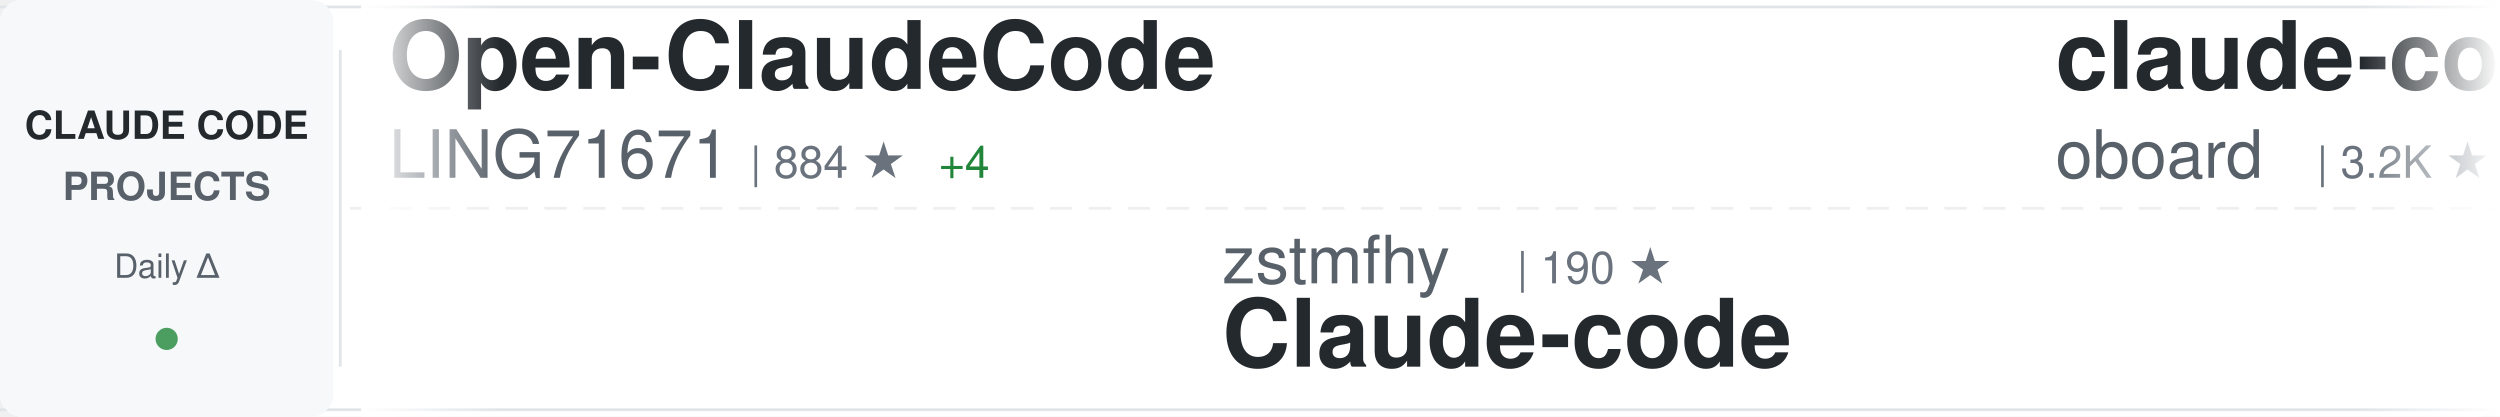
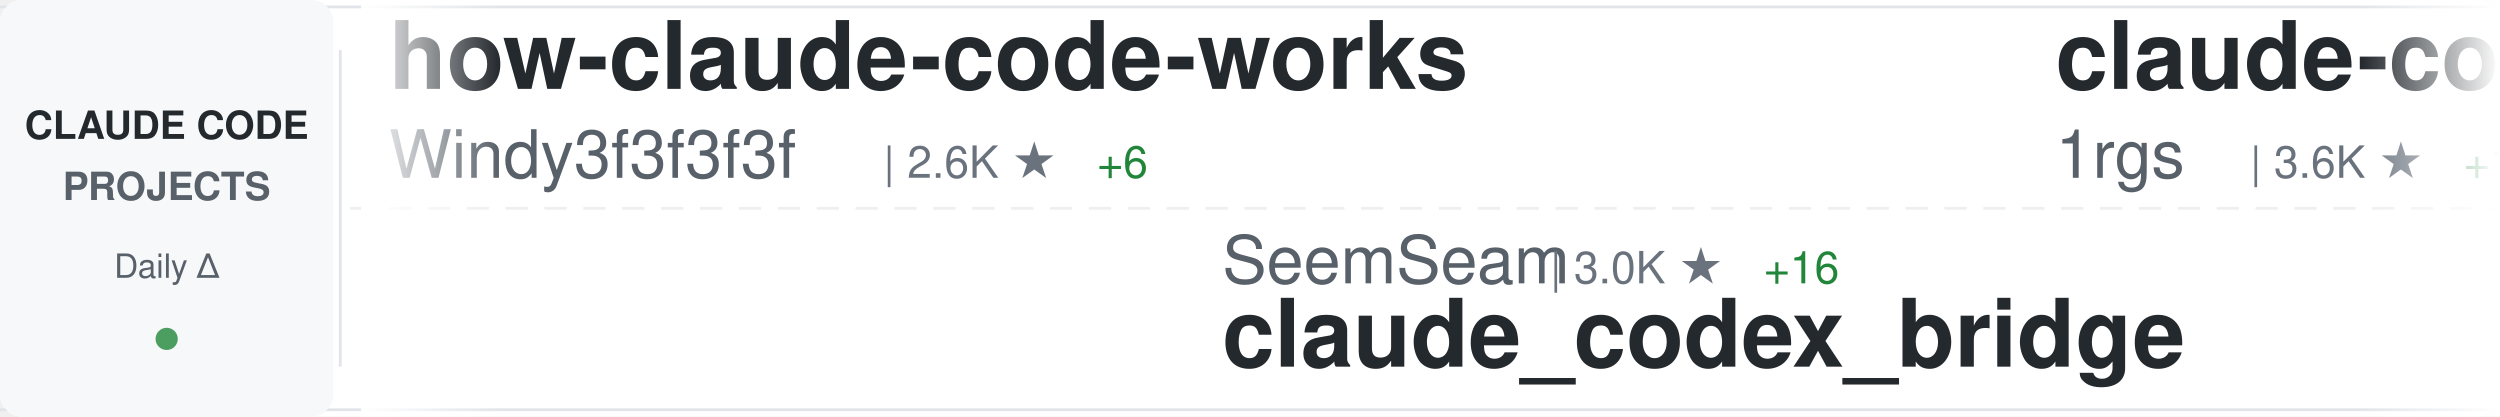
<svg xmlns="http://www.w3.org/2000/svg" width="900" height="150">
  <defs>
    <linearGradient id="awesomeLeftFade" x1="0%" y1="0%" x2="100%" y2="0%">
      <stop offset="0%" style="stop-color:#ffffff;stop-opacity:1" />
      <stop offset="100%" style="stop-color:#ffffff;stop-opacity:0" />
    </linearGradient>
    <linearGradient id="awesomeRightFade" x1="0%" y1="0%" x2="100%" y2="0%">
      <stop offset="0%" style="stop-color:#ffffff;stop-opacity:0" />
      <stop offset="100%" style="stop-color:#ffffff;stop-opacity:1" />
    </linearGradient>
  </defs>
  <rect width="900" height="150" fill="#ffffff" rx="8" />
  <rect x="0" y="2" width="900" height="1" fill="#e1e4e8" />
  <rect x="0" y="147" width="900" height="1" fill="#e1e4e8" />
  <line x1="0" y1="75" x2="900" y2="75" stroke="#e1e4e8" stroke-width="1" stroke-dasharray="8 6" opacity="0.6" />
  <rect x="0" y="0" width="120" height="150" fill="#f6f8fa" rx="8" />
  <text x="60" y="50" font-family="-apple-system, BlinkMacSystemFont, 'Segoe UI', Helvetica, Arial, sans-serif" font-size="14" font-weight="600" fill="#24292e" text-anchor="middle">CLAUDE CODE</text>
  <text x="60" y="72" font-family="-apple-system, BlinkMacSystemFont, 'Segoe UI', Helvetica, Arial, sans-serif" font-size="14" font-weight="600" fill="#586069" text-anchor="middle">PROJECTS</text>
  <text x="60" y="100" font-family="-apple-system, BlinkMacSystemFont, 'Segoe UI', Helvetica, Arial, sans-serif" font-size="12" font-weight="500" fill="#586069" text-anchor="middle">Daily Δ</text>
  <circle cx="60" cy="122" r="4" fill="#22863a" opacity="0.8" />
  <rect x="122" y="18" width="1" height="114" fill="#e1e4e8" />
  <clipPath id="awesomeTickerClip">
    <rect x="130" y="0" width="770" height="150" />
  </clipPath>
  <g clip-path="url(#awesomeTickerClip)">
    <g id="awesomeTickerItems">
      <animateTransform attributeName="transform" attributeType="XML" type="translate" from="0 0" to="-3000 0" dur="54s" repeatCount="indefinite" />
      <g transform="translate(0, 0)">
-         <text x="140" y="32" font-family="-apple-system, BlinkMacSystemFont, 'Segoe UI', Helvetica, Arial, sans-serif" font-size="34" font-weight="600" fill="#24292e">Open-ClaudeCode</text>
-         <text x="140" y="64" font-family="-apple-system, BlinkMacSystemFont, 'Segoe UI', Helvetica, Arial, sans-serif" font-size="24" font-weight="400" fill="#586069">LING71671</text>
-         <text x="270" y="64" font-family="-apple-system, BlinkMacSystemFont, 'Segoe UI', Helvetica, Arial, sans-serif" font-size="16" font-weight="500" fill="#6a737d">| 884 ★</text>
-         <text x="338" y="64" font-family="-apple-system, BlinkMacSystemFont, 'Segoe UI', Helvetica, Arial, sans-serif" font-size="16" font-weight="500" fill="#22863a"> +4</text>
+         <text x="140" y="32" font-family="-apple-system, BlinkMacSystemFont, 'Segoe UI', Helvetica, Arial, sans-serif" font-size="34" font-weight="600" fill="#24292e">how-claude-code-works</text>
+         <text x="140" y="64" font-family="-apple-system, BlinkMacSystemFont, 'Segoe UI', Helvetica, Arial, sans-serif" font-size="24" font-weight="400" fill="#586069">Windy3f3f3f3f</text>
+         <text x="318" y="64" font-family="-apple-system, BlinkMacSystemFont, 'Segoe UI', Helvetica, Arial, sans-serif" font-size="16" font-weight="500" fill="#6a737d">| 2.6K ★</text>
+         <text x="395" y="64" font-family="-apple-system, BlinkMacSystemFont, 'Segoe UI', Helvetica, Arial, sans-serif" font-size="16" font-weight="500" fill="#22863a"> +6</text>
      </g>
      <g transform="translate(300, 0)">
-         <text x="140" y="102" font-family="-apple-system, BlinkMacSystemFont, 'Segoe UI', Helvetica, Arial, sans-serif" font-size="24" font-weight="400" fill="#586069">zstmfhy</text>
-         <text x="246" y="102" font-family="-apple-system, BlinkMacSystemFont, 'Segoe UI', Helvetica, Arial, sans-serif" font-size="16" font-weight="500" fill="#6a737d">| 190 ★</text>
-         <text x="140" y="132" font-family="-apple-system, BlinkMacSystemFont, 'Segoe UI', Helvetica, Arial, sans-serif" font-size="34" font-weight="600" fill="#24292e">Claude-code</text>
+         <text x="140" y="102" font-family="-apple-system, BlinkMacSystemFont, 'Segoe UI', Helvetica, Arial, sans-serif" font-size="24" font-weight="400" fill="#586069">SeemSeam</text>
+         <text x="258" y="102" font-family="-apple-system, BlinkMacSystemFont, 'Segoe UI', Helvetica, Arial, sans-serif" font-size="16" font-weight="500" fill="#6a737d">| 3.0K ★</text>
+         <text x="335" y="102" font-family="-apple-system, BlinkMacSystemFont, 'Segoe UI', Helvetica, Arial, sans-serif" font-size="16" font-weight="500" fill="#22863a"> +16</text>
+         <text x="140" y="132" font-family="-apple-system, BlinkMacSystemFont, 'Segoe UI', Helvetica, Arial, sans-serif" font-size="34" font-weight="600" fill="#24292e">claude_codex_bridge</text>
      </g>
      <g transform="translate(600, 0)">
-         <text x="140" y="32" font-family="-apple-system, BlinkMacSystemFont, 'Segoe UI', Helvetica, Arial, sans-serif" font-size="34" font-weight="600" fill="#24292e">claude-code-rev</text>
-         <text x="140" y="64" font-family="-apple-system, BlinkMacSystemFont, 'Segoe UI', Helvetica, Arial, sans-serif" font-size="24" font-weight="400" fill="#586069">oboard</text>
-         <text x="234" y="64" font-family="-apple-system, BlinkMacSystemFont, 'Segoe UI', Helvetica, Arial, sans-serif" font-size="16" font-weight="500" fill="#6a737d">| 3.2K ★</text>
+         <text x="140" y="32" font-family="-apple-system, BlinkMacSystemFont, 'Segoe UI', Helvetica, Arial, sans-serif" font-size="34" font-weight="600" fill="#24292e">claude-code-proxy</text>
+         <text x="140" y="64" font-family="-apple-system, BlinkMacSystemFont, 'Segoe UI', Helvetica, Arial, sans-serif" font-size="24" font-weight="400" fill="#586069">1rgs</text>
+         <text x="210" y="64" font-family="-apple-system, BlinkMacSystemFont, 'Segoe UI', Helvetica, Arial, sans-serif" font-size="16" font-weight="500" fill="#6a737d">| 3.6K ★</text>
+         <text x="287" y="64" font-family="-apple-system, BlinkMacSystemFont, 'Segoe UI', Helvetica, Arial, sans-serif" font-size="16" font-weight="500" fill="#22863a"> +1</text>
+       </g>
+       <g transform="translate(900, 0)">
+         <text x="140" y="102" font-family="-apple-system, BlinkMacSystemFont, 'Segoe UI', Helvetica, Arial, sans-serif" font-size="24" font-weight="400" fill="#586069">Chachamaru127</text>
+         <text x="318" y="102" font-family="-apple-system, BlinkMacSystemFont, 'Segoe UI', Helvetica, Arial, sans-serif" font-size="16" font-weight="500" fill="#6a737d">| 2.7K ★</text>
+         <text x="395" y="102" font-family="-apple-system, BlinkMacSystemFont, 'Segoe UI', Helvetica, Arial, sans-serif" font-size="16" font-weight="500" fill="#22863a"> +22</text>
+         <text x="140" y="132" font-family="-apple-system, BlinkMacSystemFont, 'Segoe UI', Helvetica, Arial, sans-serif" font-size="34" font-weight="600" fill="#24292e">claude-code-harness</text>
+       </g>
+       <g transform="translate(1200, 0)">
+         <text x="140" y="32" font-family="-apple-system, BlinkMacSystemFont, 'Segoe UI', Helvetica, Arial, sans-serif" font-size="34" font-weight="600" fill="#24292e">CLIProxyAPI</text>
+         <text x="140" y="64" font-family="-apple-system, BlinkMacSystemFont, 'Segoe UI', Helvetica, Arial, sans-serif" font-size="24" font-weight="400" fill="#586069">router-for-me</text>
+         <text x="318" y="64" font-family="-apple-system, BlinkMacSystemFont, 'Segoe UI', Helvetica, Arial, sans-serif" font-size="16" font-weight="500" fill="#6a737d">| 37.4K ★</text>
+         <text x="404" y="64" font-family="-apple-system, BlinkMacSystemFont, 'Segoe UI', Helvetica, Arial, sans-serif" font-size="16" font-weight="500" fill="#22863a"> +98</text>
+       </g>
+       <g transform="translate(1500, 0)">
+         <text x="140" y="102" font-family="-apple-system, BlinkMacSystemFont, 'Segoe UI', Helvetica, Arial, sans-serif" font-size="24" font-weight="400" fill="#586069">sickn33</text>
+         <text x="246" y="102" font-family="-apple-system, BlinkMacSystemFont, 'Segoe UI', Helvetica, Arial, sans-serif" font-size="16" font-weight="500" fill="#6a737d">| 40.6K ★</text>
+         <text x="332" y="102" font-family="-apple-system, BlinkMacSystemFont, 'Segoe UI', Helvetica, Arial, sans-serif" font-size="16" font-weight="500" fill="#22863a"> +134</text>
+         <text x="140" y="132" font-family="-apple-system, BlinkMacSystemFont, 'Segoe UI', Helvetica, Arial, sans-serif" font-size="34" font-weight="600" fill="#24292e">antigravity-awesome-skil...</text>
+       </g>
+       <g transform="translate(1800, 0)">
+         <text x="140" y="32" font-family="-apple-system, BlinkMacSystemFont, 'Segoe UI', Helvetica, Arial, sans-serif" font-size="34" font-weight="600" fill="#24292e">claude-coder</text>
+         <text x="140" y="64" font-family="-apple-system, BlinkMacSystemFont, 'Segoe UI', Helvetica, Arial, sans-serif" font-size="24" font-weight="400" fill="#586069">kodu-ai</text>
+         <text x="246" y="64" font-family="-apple-system, BlinkMacSystemFont, 'Segoe UI', Helvetica, Arial, sans-serif" font-size="16" font-weight="500" fill="#6a737d">| 5.3K ★</text>
+       </g>
+       <g transform="translate(2100, 0)">
+         <text x="140" y="102" font-family="-apple-system, BlinkMacSystemFont, 'Segoe UI', Helvetica, Arial, sans-serif" font-size="24" font-weight="400" fill="#586069">sugyan</text>
+         <text x="234" y="102" font-family="-apple-system, BlinkMacSystemFont, 'Segoe UI', Helvetica, Arial, sans-serif" font-size="16" font-weight="500" fill="#6a737d">| 1.1K ★</text>
+         <text x="140" y="132" font-family="-apple-system, BlinkMacSystemFont, 'Segoe UI', Helvetica, Arial, sans-serif" font-size="34" font-weight="600" fill="#24292e">claude-code-webui</text>
+       </g>
+       <g transform="translate(2400, 0)">
+         <text x="140" y="32" font-family="-apple-system, BlinkMacSystemFont, 'Segoe UI', Helvetica, Arial, sans-serif" font-size="34" font-weight="600" fill="#24292e">claude-code-hooks-master...</text>
+         <text x="140" y="64" font-family="-apple-system, BlinkMacSystemFont, 'Segoe UI', Helvetica, Arial, sans-serif" font-size="24" font-weight="400" fill="#586069">disler</text>
+         <text x="234" y="64" font-family="-apple-system, BlinkMacSystemFont, 'Segoe UI', Helvetica, Arial, sans-serif" font-size="16" font-weight="500" fill="#6a737d">| 3.8K ★</text>
        <text x="311" y="64" font-family="-apple-system, BlinkMacSystemFont, 'Segoe UI', Helvetica, Arial, sans-serif" font-size="16" font-weight="500" fill="#22863a"> +2</text>
      </g>
-       <g transform="translate(900, 0)">
-         <text x="140" y="102" font-family="-apple-system, BlinkMacSystemFont, 'Segoe UI', Helvetica, Arial, sans-serif" font-size="24" font-weight="400" fill="#586069">andrew-kramer-inno</text>
-         <text x="378" y="102" font-family="-apple-system, BlinkMacSystemFont, 'Segoe UI', Helvetica, Arial, sans-serif" font-size="16" font-weight="500" fill="#6a737d">| 591 ★</text>
-         <text x="140" y="132" font-family="-apple-system, BlinkMacSystemFont, 'Segoe UI', Helvetica, Arial, sans-serif" font-size="34" font-weight="600" fill="#24292e">claude-code-source-build</text>
-       </g>
-       <g transform="translate(1200, 0)">
-         <text x="140" y="32" font-family="-apple-system, BlinkMacSystemFont, 'Segoe UI', Helvetica, Arial, sans-serif" font-size="34" font-weight="600" fill="#24292e">claude-code-cli</text>
-         <text x="140" y="64" font-family="-apple-system, BlinkMacSystemFont, 'Segoe UI', Helvetica, Arial, sans-serif" font-size="24" font-weight="400" fill="#586069">huangserva</text>
-         <text x="282" y="64" font-family="-apple-system, BlinkMacSystemFont, 'Segoe UI', Helvetica, Arial, sans-serif" font-size="16" font-weight="500" fill="#6a737d">| 604 ★</text>
-         <text x="350" y="64" font-family="-apple-system, BlinkMacSystemFont, 'Segoe UI', Helvetica, Arial, sans-serif" font-size="16" font-weight="500" fill="#22863a"> +1</text>
-       </g>
-       <g transform="translate(1500, 0)">
-         <text x="140" y="102" font-family="-apple-system, BlinkMacSystemFont, 'Segoe UI', Helvetica, Arial, sans-serif" font-size="24" font-weight="400" fill="#586069">AICoderTudou</text>
-         <text x="306" y="102" font-family="-apple-system, BlinkMacSystemFont, 'Segoe UI', Helvetica, Arial, sans-serif" font-size="16" font-weight="500" fill="#6a737d">| 500 ★</text>
-         <text x="140" y="132" font-family="-apple-system, BlinkMacSystemFont, 'Segoe UI', Helvetica, Arial, sans-serif" font-size="34" font-weight="600" fill="#24292e">claude-code-tudou</text>
-       </g>
-       <g transform="translate(1800, 0)">
-         <text x="140" y="32" font-family="-apple-system, BlinkMacSystemFont, 'Segoe UI', Helvetica, Arial, sans-serif" font-size="34" font-weight="600" fill="#24292e">claude_codex_bridge</text>
-         <text x="140" y="64" font-family="-apple-system, BlinkMacSystemFont, 'Segoe UI', Helvetica, Arial, sans-serif" font-size="24" font-weight="400" fill="#586069">SeemSeam</text>
-         <text x="258" y="64" font-family="-apple-system, BlinkMacSystemFont, 'Segoe UI', Helvetica, Arial, sans-serif" font-size="16" font-weight="500" fill="#6a737d">| 3.0K ★</text>
-         <text x="335" y="64" font-family="-apple-system, BlinkMacSystemFont, 'Segoe UI', Helvetica, Arial, sans-serif" font-size="16" font-weight="500" fill="#22863a"> +14</text>
-       </g>
-       <g transform="translate(2100, 0)">
-         <text x="140" y="102" font-family="-apple-system, BlinkMacSystemFont, 'Segoe UI', Helvetica, Arial, sans-serif" font-size="24" font-weight="400" fill="#586069">darcyegb</text>
-         <text x="258" y="102" font-family="-apple-system, BlinkMacSystemFont, 'Segoe UI', Helvetica, Arial, sans-serif" font-size="16" font-weight="500" fill="#6a737d">| 724 ★</text>
-         <text x="326" y="102" font-family="-apple-system, BlinkMacSystemFont, 'Segoe UI', Helvetica, Arial, sans-serif" font-size="16" font-weight="500" fill="#22863a"> +4</text>
-         <text x="140" y="132" font-family="-apple-system, BlinkMacSystemFont, 'Segoe UI', Helvetica, Arial, sans-serif" font-size="34" font-weight="600" fill="#24292e">ClaudeCodeAgents</text>
-       </g>
-       <g transform="translate(2400, 0)">
-         <text x="140" y="32" font-family="-apple-system, BlinkMacSystemFont, 'Segoe UI', Helvetica, Arial, sans-serif" font-size="34" font-weight="600" fill="#24292e">claude-code-workflows</text>
-         <text x="140" y="64" font-family="-apple-system, BlinkMacSystemFont, 'Segoe UI', Helvetica, Arial, sans-serif" font-size="24" font-weight="400" fill="#586069">OneRedOak</text>
-         <text x="270" y="64" font-family="-apple-system, BlinkMacSystemFont, 'Segoe UI', Helvetica, Arial, sans-serif" font-size="16" font-weight="500" fill="#6a737d">| 3.8K ★</text>
-       </g>
      <g transform="translate(2700, 0)">
-         <text x="140" y="102" font-family="-apple-system, BlinkMacSystemFont, 'Segoe UI', Helvetica, Arial, sans-serif" font-size="24" font-weight="400" fill="#586069">lintsinghua</text>
-         <text x="294" y="102" font-family="-apple-system, BlinkMacSystemFont, 'Segoe UI', Helvetica, Arial, sans-serif" font-size="16" font-weight="500" fill="#6a737d">| 3.6K ★</text>
-         <text x="371" y="102" font-family="-apple-system, BlinkMacSystemFont, 'Segoe UI', Helvetica, Arial, sans-serif" font-size="16" font-weight="500" fill="#22863a"> +12</text>
-         <text x="140" y="132" font-family="-apple-system, BlinkMacSystemFont, 'Segoe UI', Helvetica, Arial, sans-serif" font-size="34" font-weight="600" fill="#24292e">claude-code-book</text>
+         <text x="140" y="102" font-family="-apple-system, BlinkMacSystemFont, 'Segoe UI', Helvetica, Arial, sans-serif" font-size="24" font-weight="400" fill="#586069">lorryjovens-hub</text>
+         <text x="342" y="102" font-family="-apple-system, BlinkMacSystemFont, 'Segoe UI', Helvetica, Arial, sans-serif" font-size="16" font-weight="500" fill="#6a737d">| 1.6K ★</text>
+         <text x="419" y="102" font-family="-apple-system, BlinkMacSystemFont, 'Segoe UI', Helvetica, Arial, sans-serif" font-size="16" font-weight="500" fill="#22863a"> +3</text>
+         <text x="140" y="132" font-family="-apple-system, BlinkMacSystemFont, 'Segoe UI', Helvetica, Arial, sans-serif" font-size="34" font-weight="600" fill="#24292e">claude-code-rust</text>
      </g>
      <g transform="translate(3000, 0)">
-         <text x="140" y="32" font-family="-apple-system, BlinkMacSystemFont, 'Segoe UI', Helvetica, Arial, sans-serif" font-size="34" font-weight="600" fill="#24292e">Open-ClaudeCode</text>
-         <text x="140" y="64" font-family="-apple-system, BlinkMacSystemFont, 'Segoe UI', Helvetica, Arial, sans-serif" font-size="24" font-weight="400" fill="#586069">LING71671</text>
-         <text x="270" y="64" font-family="-apple-system, BlinkMacSystemFont, 'Segoe UI', Helvetica, Arial, sans-serif" font-size="16" font-weight="500" fill="#6a737d">| 884 ★</text>
-         <text x="338" y="64" font-family="-apple-system, BlinkMacSystemFont, 'Segoe UI', Helvetica, Arial, sans-serif" font-size="16" font-weight="500" fill="#22863a"> +4</text>
+         <text x="140" y="32" font-family="-apple-system, BlinkMacSystemFont, 'Segoe UI', Helvetica, Arial, sans-serif" font-size="34" font-weight="600" fill="#24292e">how-claude-code-works</text>
+         <text x="140" y="64" font-family="-apple-system, BlinkMacSystemFont, 'Segoe UI', Helvetica, Arial, sans-serif" font-size="24" font-weight="400" fill="#586069">Windy3f3f3f3f</text>
+         <text x="318" y="64" font-family="-apple-system, BlinkMacSystemFont, 'Segoe UI', Helvetica, Arial, sans-serif" font-size="16" font-weight="500" fill="#6a737d">| 2.6K ★</text>
+         <text x="395" y="64" font-family="-apple-system, BlinkMacSystemFont, 'Segoe UI', Helvetica, Arial, sans-serif" font-size="16" font-weight="500" fill="#22863a"> +6</text>
      </g>
      <g transform="translate(3300, 0)">
-         <text x="140" y="102" font-family="-apple-system, BlinkMacSystemFont, 'Segoe UI', Helvetica, Arial, sans-serif" font-size="24" font-weight="400" fill="#586069">zstmfhy</text>
-         <text x="246" y="102" font-family="-apple-system, BlinkMacSystemFont, 'Segoe UI', Helvetica, Arial, sans-serif" font-size="16" font-weight="500" fill="#6a737d">| 190 ★</text>
-         <text x="140" y="132" font-family="-apple-system, BlinkMacSystemFont, 'Segoe UI', Helvetica, Arial, sans-serif" font-size="34" font-weight="600" fill="#24292e">Claude-code</text>
+         <text x="140" y="102" font-family="-apple-system, BlinkMacSystemFont, 'Segoe UI', Helvetica, Arial, sans-serif" font-size="24" font-weight="400" fill="#586069">SeemSeam</text>
+         <text x="258" y="102" font-family="-apple-system, BlinkMacSystemFont, 'Segoe UI', Helvetica, Arial, sans-serif" font-size="16" font-weight="500" fill="#6a737d">| 3.0K ★</text>
+         <text x="335" y="102" font-family="-apple-system, BlinkMacSystemFont, 'Segoe UI', Helvetica, Arial, sans-serif" font-size="16" font-weight="500" fill="#22863a"> +16</text>
+         <text x="140" y="132" font-family="-apple-system, BlinkMacSystemFont, 'Segoe UI', Helvetica, Arial, sans-serif" font-size="34" font-weight="600" fill="#24292e">claude_codex_bridge</text>
      </g>
      <g transform="translate(3600, 0)">
-         <text x="140" y="32" font-family="-apple-system, BlinkMacSystemFont, 'Segoe UI', Helvetica, Arial, sans-serif" font-size="34" font-weight="600" fill="#24292e">claude-code-rev</text>
-         <text x="140" y="64" font-family="-apple-system, BlinkMacSystemFont, 'Segoe UI', Helvetica, Arial, sans-serif" font-size="24" font-weight="400" fill="#586069">oboard</text>
-         <text x="234" y="64" font-family="-apple-system, BlinkMacSystemFont, 'Segoe UI', Helvetica, Arial, sans-serif" font-size="16" font-weight="500" fill="#6a737d">| 3.2K ★</text>
-         <text x="311" y="64" font-family="-apple-system, BlinkMacSystemFont, 'Segoe UI', Helvetica, Arial, sans-serif" font-size="16" font-weight="500" fill="#22863a"> +2</text>
+         <text x="140" y="32" font-family="-apple-system, BlinkMacSystemFont, 'Segoe UI', Helvetica, Arial, sans-serif" font-size="34" font-weight="600" fill="#24292e">claude-code-proxy</text>
+         <text x="140" y="64" font-family="-apple-system, BlinkMacSystemFont, 'Segoe UI', Helvetica, Arial, sans-serif" font-size="24" font-weight="400" fill="#586069">1rgs</text>
+         <text x="210" y="64" font-family="-apple-system, BlinkMacSystemFont, 'Segoe UI', Helvetica, Arial, sans-serif" font-size="16" font-weight="500" fill="#6a737d">| 3.6K ★</text>
+         <text x="287" y="64" font-family="-apple-system, BlinkMacSystemFont, 'Segoe UI', Helvetica, Arial, sans-serif" font-size="16" font-weight="500" fill="#22863a"> +1</text>
      </g>
      <g transform="translate(3900, 0)">
-         <text x="140" y="102" font-family="-apple-system, BlinkMacSystemFont, 'Segoe UI', Helvetica, Arial, sans-serif" font-size="24" font-weight="400" fill="#586069">andrew-kramer-inno</text>
-         <text x="378" y="102" font-family="-apple-system, BlinkMacSystemFont, 'Segoe UI', Helvetica, Arial, sans-serif" font-size="16" font-weight="500" fill="#6a737d">| 591 ★</text>
-         <text x="140" y="132" font-family="-apple-system, BlinkMacSystemFont, 'Segoe UI', Helvetica, Arial, sans-serif" font-size="34" font-weight="600" fill="#24292e">claude-code-source-build</text>
+         <text x="140" y="102" font-family="-apple-system, BlinkMacSystemFont, 'Segoe UI', Helvetica, Arial, sans-serif" font-size="24" font-weight="400" fill="#586069">Chachamaru127</text>
+         <text x="318" y="102" font-family="-apple-system, BlinkMacSystemFont, 'Segoe UI', Helvetica, Arial, sans-serif" font-size="16" font-weight="500" fill="#6a737d">| 2.7K ★</text>
+         <text x="395" y="102" font-family="-apple-system, BlinkMacSystemFont, 'Segoe UI', Helvetica, Arial, sans-serif" font-size="16" font-weight="500" fill="#22863a"> +22</text>
+         <text x="140" y="132" font-family="-apple-system, BlinkMacSystemFont, 'Segoe UI', Helvetica, Arial, sans-serif" font-size="34" font-weight="600" fill="#24292e">claude-code-harness</text>
      </g>
    </g>
  </g>
  <rect x="130" y="0" width="50" height="150" fill="url(#awesomeLeftFade)" />
  <rect x="850" y="0" width="50" height="150" fill="url(#awesomeRightFade)" />
</svg>
